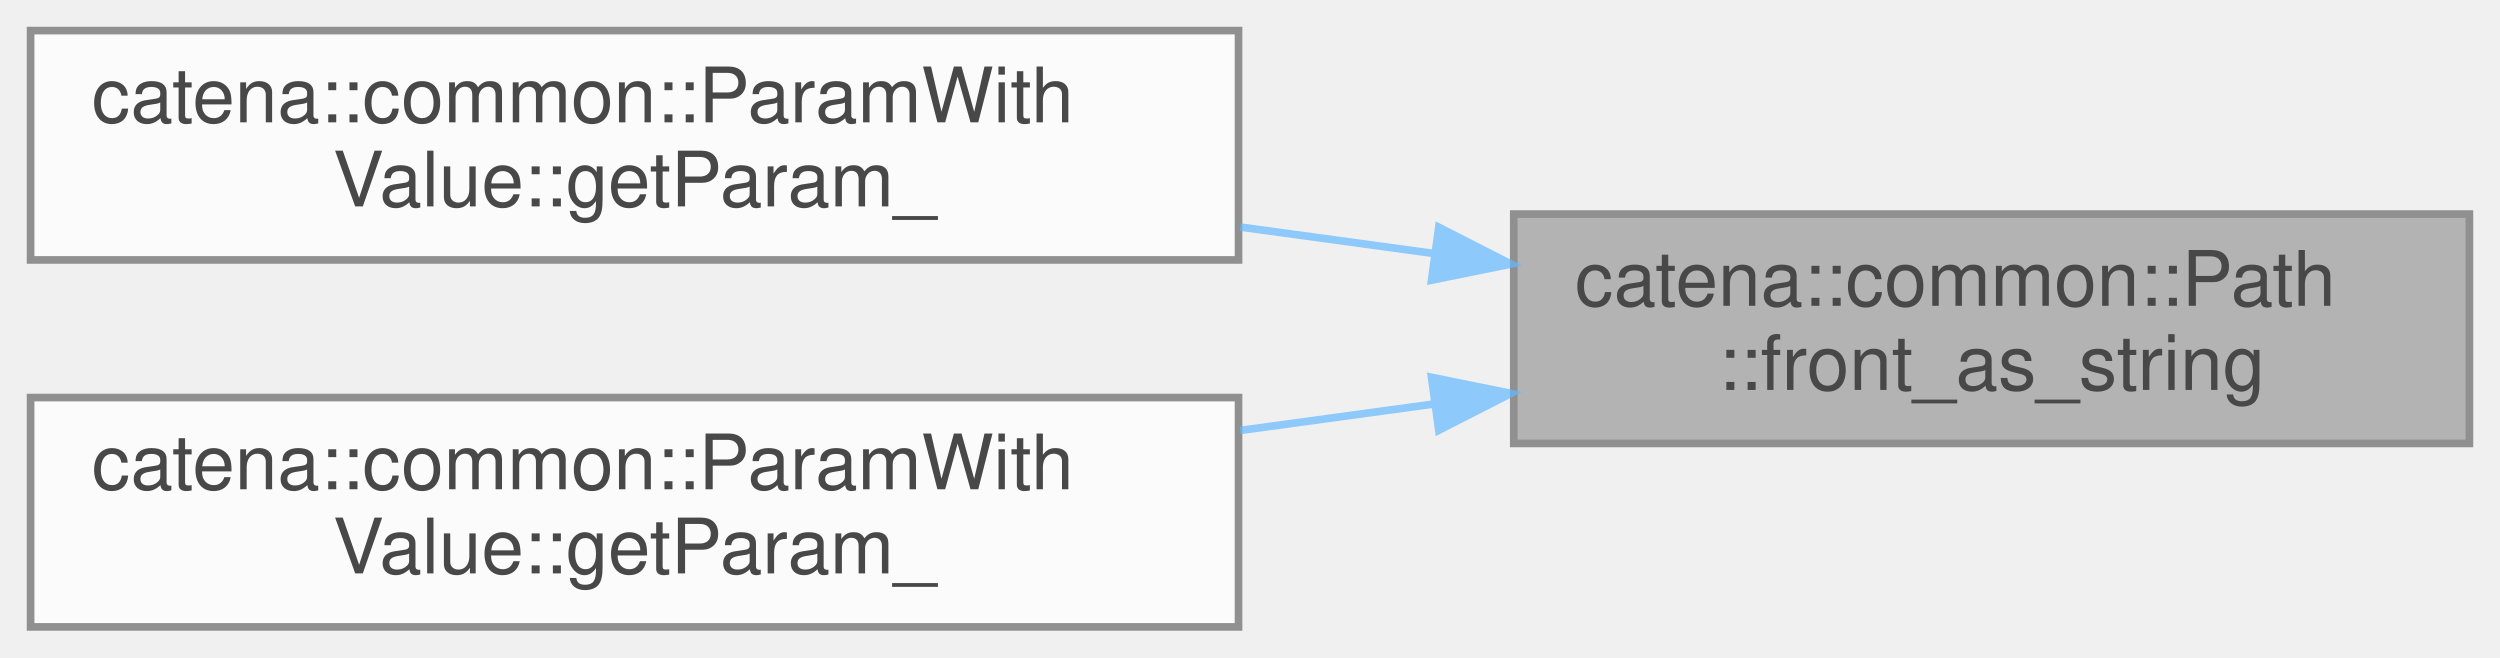
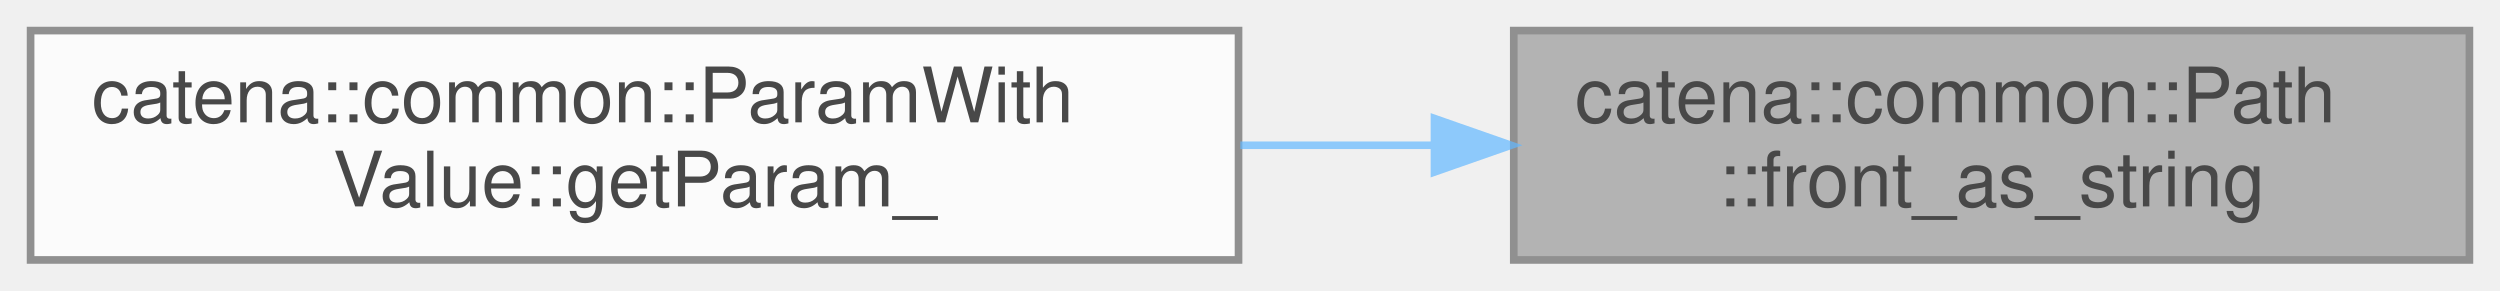
- <svg xmlns="http://www.w3.org/2000/svg" xmlns:xlink="http://www.w3.org/1999/xlink" width="327pt" height="86pt" viewBox="0.00 0.00 327.00 86.00">
+ <svg xmlns="http://www.w3.org/2000/svg" xmlns:xlink="http://www.w3.org/1999/xlink" width="327pt" height="38pt" viewBox="0.00 0.00 327.00 38.00">
  <svg id="main" version="1.1" xml:space="preserve">
    <style type="text/css">
.node, .edge {opacity: 0.7;}
.node.selected, .edge.selected {opacity: 1;}
.edge:hover path { stroke: red; }
.edge:hover polygon { stroke: red; fill: red; }
</style>
    <svg id="graph" class="graph">
-       <g id="graph0" class="graph" transform="scale(1 1) rotate(0) translate(4 82)">
+       <g id="graph0" class="graph" transform="scale(1 1) rotate(0) translate(4 34)">
        <g id="Node000001" class="node">
          <g id="a_Node000001">
            <a xlink:title=" ">
-               <polygon fill="#999999" stroke="#666666" points="319,-54 194,-54 194,-24 319,-24 319,-54" />
-               <text text-anchor="start" x="202" y="-42" font-family="Helvetica,sans-Serif" font-size="10.00">catena::common::Path</text>
-               <text text-anchor="middle" x="256.5" y="-31" font-family="Helvetica,sans-Serif" font-size="10.00">::front_as_string</text>
+               <polygon fill="#999999" stroke="#666666" points="319,-30 194,-30 194,0 319,0 319,-30" />
+               <text text-anchor="start" x="202" y="-18" font-family="Helvetica,sans-Serif" font-size="10.00">catena::common::Path</text>
+               <text text-anchor="middle" x="256.5" y="-7" font-family="Helvetica,sans-Serif" font-size="10.00">::front_as_string</text>
            </a>
          </g>
        </g>
        <g id="Node000002" class="node">
          <g id="a_Node000002">
-             <a xlink:href="classcatena_1_1common_1_1ParamWithValue.html#a5cdb6705e55f98fa0985c91fda3aa0e9" target="_top" xlink:title="Specialized getParam_ for EmptyValue - handles template parameters with descriptor structure.">
-               <polygon fill="white" stroke="#666666" points="158,-78 0,-78 0,-48 158,-48 158,-78" />
-               <text text-anchor="start" x="8" y="-66" font-family="Helvetica,sans-Serif" font-size="10.00">catena::common::ParamWith</text>
-               <text text-anchor="middle" x="79" y="-55" font-family="Helvetica,sans-Serif" font-size="10.00">Value::getParam_</text>
-             </a>
-           </g>
-         </g>
-         <g id="edge1_Node000001_Node000002" class="edge">
-           <g id="a_edge1_Node000001_Node000002">
-             <a xlink:title=" ">
-               <path fill="none" stroke="#63b8ff" d="M183.56,-48.84C175.21,-49.98 166.66,-51.15 158.23,-52.3" />
-               <polygon fill="#63b8ff" stroke="#63b8ff" points="184.19,-52.28 193.63,-47.46 183.24,-45.35 184.19,-52.28" />
-             </a>
-           </g>
-         </g>
-         <g id="Node000003" class="node">
-           <g id="a_Node000003">
            <a xlink:href="classcatena_1_1common_1_1ParamWithValue.html#a302feec9677b9cdf1181bbfeef73eafa" target="_top" xlink:title="get the child parameter that oid points to">
              <polygon fill="white" stroke="#666666" points="158,-30 0,-30 0,0 158,0 158,-30" />
              <text text-anchor="start" x="8" y="-18" font-family="Helvetica,sans-Serif" font-size="10.00">catena::common::ParamWith</text>
              <text text-anchor="middle" x="79" y="-7" font-family="Helvetica,sans-Serif" font-size="10.00">Value::getParam_</text>
            </a>
          </g>
        </g>
-         <g id="edge2_Node000001_Node000003" class="edge">
-           <g id="a_edge2_Node000001_Node000003">
+         <g id="edge1_Node000001_Node000002" class="edge">
+           <g id="a_edge1_Node000001_Node000002">
            <a xlink:title=" ">
-               <path fill="none" stroke="#63b8ff" d="M183.56,-29.16C175.21,-28.02 166.66,-26.85 158.23,-25.7" />
-               <polygon fill="#63b8ff" stroke="#63b8ff" points="183.24,-32.65 193.63,-30.54 184.19,-25.72 183.24,-32.65" />
+               <path fill="none" stroke="#63b8ff" d="M183.56,-15C175.21,-15 166.66,-15 158.23,-15" />
+               <polygon fill="#63b8ff" stroke="#63b8ff" points="183.63,-18.5 193.63,-15 183.63,-11.5 183.63,-18.5" />
            </a>
          </g>
        </g>
      </g>
    </svg>
  </svg>
  <style type="text/css">

[data-mouse-over-selected='false'] { opacity: 0.7; }
[data-mouse-over-selected='true']  { opacity: 1.0; }

</style>
</svg>
